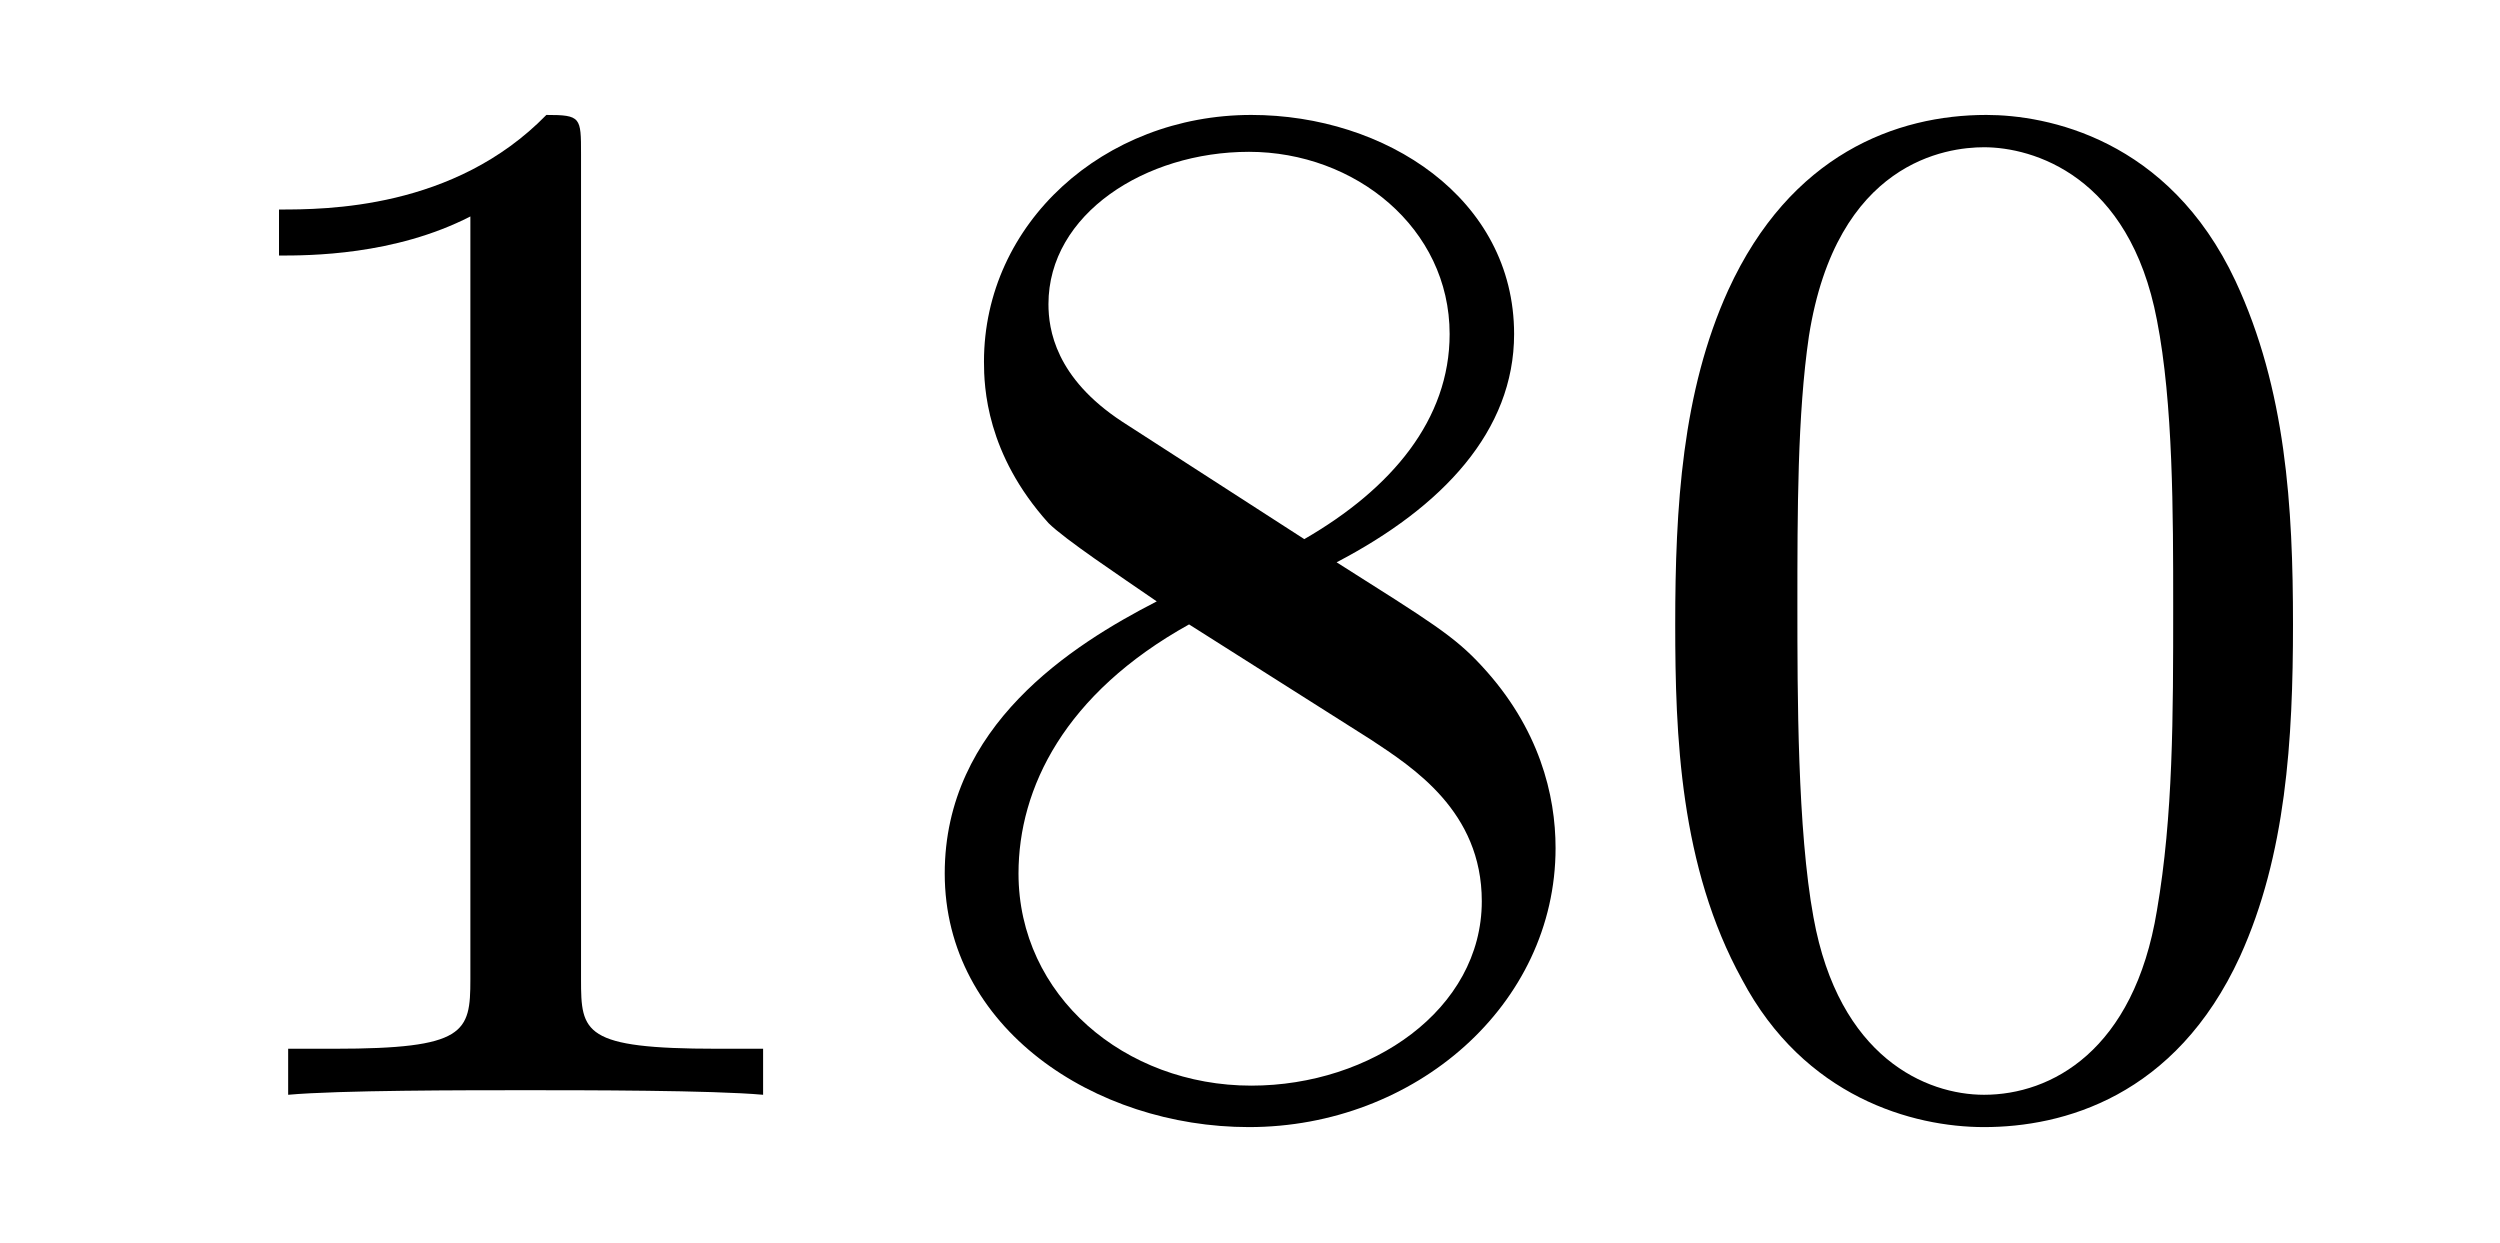
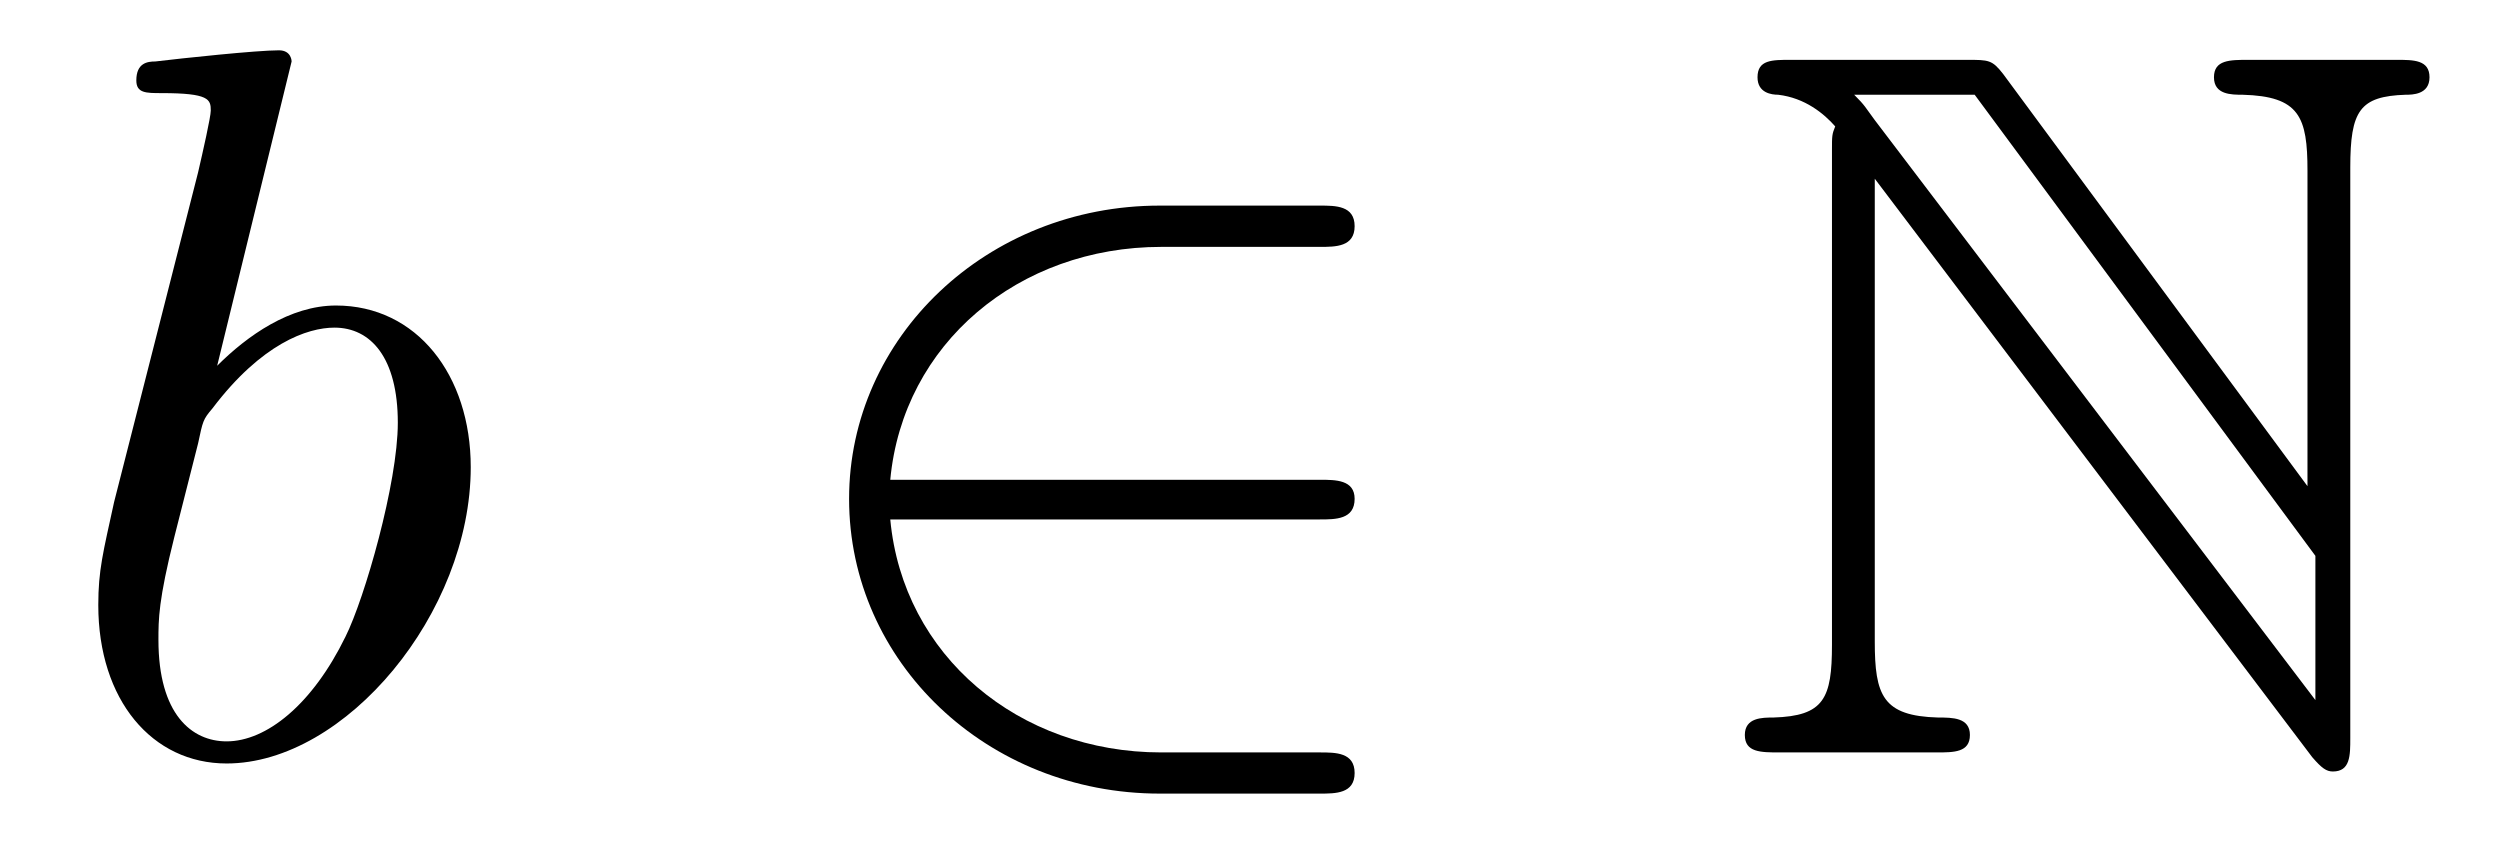
- <svg xmlns="http://www.w3.org/2000/svg" xmlns:xlink="http://www.w3.org/1999/xlink" viewBox="0 0 16.944 8.42" version="1.2">
+ <svg xmlns="http://www.w3.org/2000/svg" xmlns:xlink="http://www.w3.org/1999/xlink" viewBox="0 0 24.647 8.308">
  <defs>
    <g>
-       <symbol overflow="visible" id="glyph0-0">
-         <path style="stroke:none;" d="" />
-       </symbol>
-       <symbol overflow="visible" id="glyph0-1">
-         <path style="stroke:none;" d="M 2.938 -6.375 C 2.938 -6.625 2.938 -6.641 2.703 -6.641 C 2.078 -6 1.203 -6 0.891 -6 L 0.891 -5.688 C 1.094 -5.688 1.672 -5.688 2.188 -5.953 L 2.188 -0.781 C 2.188 -0.422 2.156 -0.312 1.266 -0.312 L 0.953 -0.312 L 0.953 0 C 1.297 -0.031 2.156 -0.031 2.562 -0.031 C 2.953 -0.031 3.828 -0.031 4.172 0 L 4.172 -0.312 L 3.859 -0.312 C 2.953 -0.312 2.938 -0.422 2.938 -0.781 Z M 2.938 -6.375 " />
-       </symbol>
-       <symbol overflow="visible" id="glyph0-2">
-         <path style="stroke:none;" d="M 1.625 -4.562 C 1.172 -4.859 1.125 -5.188 1.125 -5.359 C 1.125 -5.969 1.781 -6.391 2.484 -6.391 C 3.203 -6.391 3.844 -5.875 3.844 -5.156 C 3.844 -4.578 3.453 -4.109 2.859 -3.766 Z M 3.078 -3.609 C 3.797 -3.984 4.281 -4.5 4.281 -5.156 C 4.281 -6.078 3.406 -6.641 2.5 -6.641 C 1.5 -6.641 0.688 -5.906 0.688 -4.969 C 0.688 -4.797 0.703 -4.344 1.125 -3.875 C 1.234 -3.766 1.609 -3.516 1.859 -3.344 C 1.281 -3.047 0.422 -2.5 0.422 -1.5 C 0.422 -0.453 1.438 0.219 2.484 0.219 C 3.609 0.219 4.562 -0.609 4.562 -1.672 C 4.562 -2.031 4.453 -2.484 4.062 -2.906 C 3.875 -3.109 3.719 -3.203 3.078 -3.609 Z M 2.078 -3.188 L 3.312 -2.406 C 3.594 -2.219 4.062 -1.922 4.062 -1.312 C 4.062 -0.578 3.312 -0.062 2.5 -0.062 C 1.641 -0.062 0.922 -0.672 0.922 -1.5 C 0.922 -2.078 1.234 -2.719 2.078 -3.188 Z M 2.078 -3.188 " />
-       </symbol>
-       <symbol overflow="visible" id="glyph0-3">
-         <path style="stroke:none;" d="M 4.578 -3.188 C 4.578 -3.984 4.531 -4.781 4.188 -5.516 C 3.734 -6.484 2.906 -6.641 2.5 -6.641 C 1.891 -6.641 1.172 -6.375 0.75 -5.453 C 0.438 -4.766 0.391 -3.984 0.391 -3.188 C 0.391 -2.438 0.422 -1.547 0.844 -0.781 C 1.266 0.016 2 0.219 2.484 0.219 C 3.016 0.219 3.781 0.016 4.219 -0.938 C 4.531 -1.625 4.578 -2.406 4.578 -3.188 Z M 2.484 0 C 2.094 0 1.5 -0.25 1.328 -1.203 C 1.219 -1.797 1.219 -2.719 1.219 -3.312 C 1.219 -3.953 1.219 -4.609 1.297 -5.141 C 1.484 -6.328 2.234 -6.422 2.484 -6.422 C 2.812 -6.422 3.469 -6.234 3.656 -5.25 C 3.766 -4.688 3.766 -3.938 3.766 -3.312 C 3.766 -2.562 3.766 -1.891 3.656 -1.25 C 3.5 -0.297 2.938 0 2.484 0 Z M 2.484 0 " />
-       </symbol>
+       <g id="glyph-0-0">
+         <path d="M 2.375 -6.812 C 2.375 -6.812 2.375 -6.922 2.25 -6.922 C 2.031 -6.922 1.297 -6.844 1.031 -6.812 C 0.953 -6.812 0.844 -6.797 0.844 -6.625 C 0.844 -6.5 0.938 -6.5 1.094 -6.5 C 1.562 -6.5 1.578 -6.438 1.578 -6.328 C 1.578 -6.266 1.5 -5.922 1.453 -5.719 L 0.625 -2.469 C 0.516 -1.969 0.469 -1.797 0.469 -1.453 C 0.469 -0.516 1 0.109 1.734 0.109 C 2.906 0.109 4.141 -1.375 4.141 -2.812 C 4.141 -3.719 3.609 -4.406 2.812 -4.406 C 2.359 -4.406 1.938 -4.109 1.641 -3.812 Z M 1.453 -3.047 C 1.5 -3.266 1.5 -3.281 1.594 -3.391 C 2.078 -4.031 2.531 -4.188 2.797 -4.188 C 3.156 -4.188 3.422 -3.891 3.422 -3.25 C 3.422 -2.656 3.094 -1.516 2.906 -1.141 C 2.578 -0.469 2.125 -0.109 1.734 -0.109 C 1.391 -0.109 1.062 -0.375 1.062 -1.109 C 1.062 -1.312 1.062 -1.5 1.219 -2.125 Z M 1.453 -3.047 " />
+       </g>
+       <g id="glyph-1-0">
+         <path d="M 5.469 -2.297 C 5.625 -2.297 5.812 -2.297 5.812 -2.5 C 5.812 -2.688 5.625 -2.688 5.469 -2.688 L 1.234 -2.688 C 1.359 -4.031 2.5 -4.984 3.906 -4.984 L 5.469 -4.984 C 5.625 -4.984 5.812 -4.984 5.812 -5.188 C 5.812 -5.391 5.625 -5.391 5.469 -5.391 L 3.891 -5.391 C 2.188 -5.391 0.828 -4.094 0.828 -2.5 C 0.828 -0.891 2.188 0.406 3.891 0.406 L 5.469 0.406 C 5.625 0.406 5.812 0.406 5.812 0.203 C 5.812 0 5.625 0 5.469 0 L 3.906 0 C 2.5 0 1.359 -0.953 1.234 -2.297 Z M 5.469 -2.297 " />
+       </g>
+       <g id="glyph-2-0">
+         <path d="M 1.109 -5.938 L 1.109 -1.062 C 1.109 -0.531 1.031 -0.359 0.531 -0.344 C 0.422 -0.344 0.25 -0.344 0.25 -0.172 C 0.25 0 0.406 0 0.594 0 L 2.141 0 C 2.312 0 2.469 0 2.469 -0.172 C 2.469 -0.344 2.297 -0.344 2.156 -0.344 C 1.609 -0.359 1.531 -0.562 1.531 -1.094 L 1.531 -5.656 L 5.844 0.047 C 5.938 0.156 5.984 0.188 6.047 0.188 C 6.219 0.188 6.219 0.031 6.219 -0.141 L 6.219 -5.766 C 6.219 -6.328 6.312 -6.469 6.766 -6.484 C 6.828 -6.484 7 -6.484 7 -6.656 C 7 -6.828 6.844 -6.828 6.672 -6.828 L 5.219 -6.828 C 5.031 -6.828 4.875 -6.828 4.875 -6.656 C 4.875 -6.484 5.047 -6.484 5.156 -6.484 C 5.719 -6.469 5.797 -6.266 5.797 -5.734 L 5.797 -2.625 L 2.797 -6.688 C 2.688 -6.828 2.656 -6.828 2.438 -6.828 L 0.703 -6.828 C 0.516 -6.828 0.375 -6.828 0.375 -6.656 C 0.375 -6.5 0.516 -6.484 0.578 -6.484 C 0.844 -6.453 1.031 -6.297 1.141 -6.172 C 1.109 -6.094 1.109 -6.078 1.109 -5.938 Z M 5.875 -0.516 L 1.531 -6.234 C 1.438 -6.359 1.438 -6.375 1.328 -6.484 L 2.516 -6.484 L 5.875 -1.938 Z M 5.875 -0.516 " />
+       </g>
    </g>
  </defs>
-   <g id="surface1">
-     <g style="fill:rgb(0%,0%,0%);fill-opacity:1;">
-       <use xlink:href="#glyph0-1" x="1" y="7.42" />
-       <use xlink:href="#glyph0-2" x="5.981" y="7.42" />
-       <use xlink:href="#glyph0-3" x="10.963" y="7.42" />
-     </g>
+   <g fill="rgb(0%, 0%, 0%)" fill-opacity="1">
+     <use xlink:href="#glyph-0-0" x="0.5" y="7.418" />
+   </g>
+   <g fill="rgb(0%, 0%, 0%)" fill-opacity="1">
+     <use xlink:href="#glyph-1-0" x="7.543" y="7.418" />
+   </g>
+   <g fill="rgb(0%, 0%, 0%)" fill-opacity="1">
+     <use xlink:href="#glyph-2-0" x="16.952" y="7.418" />
  </g>
</svg>
